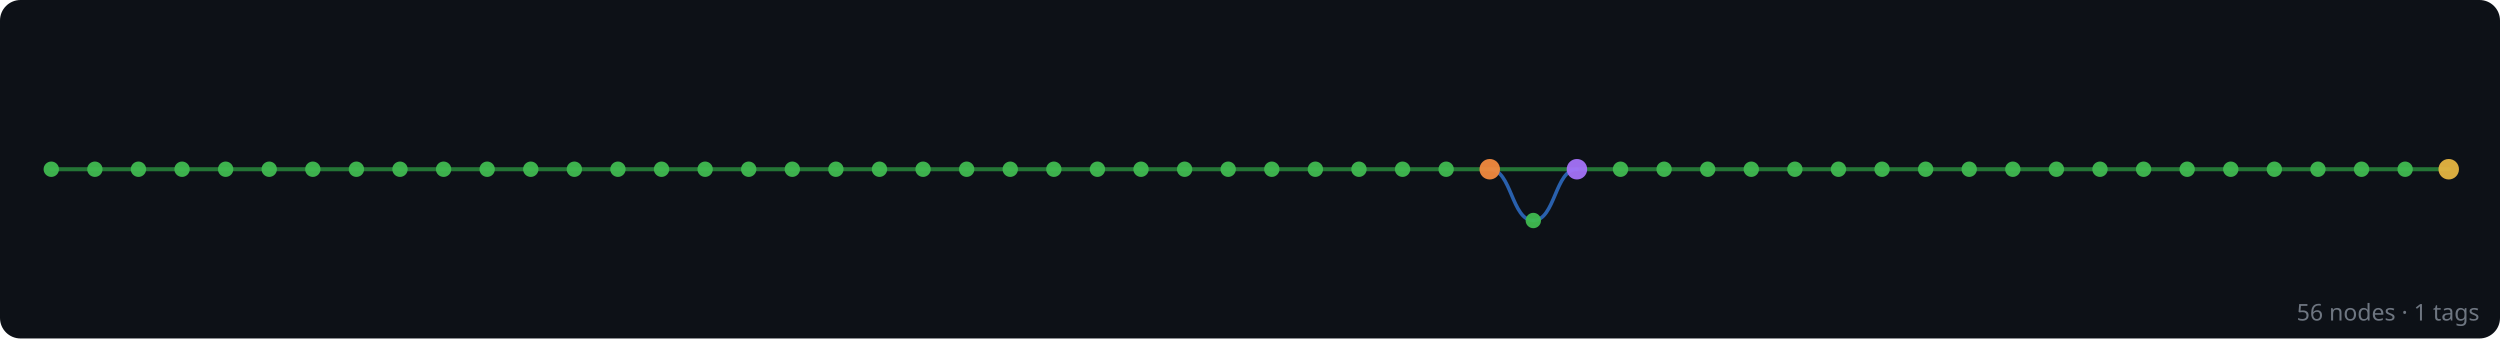
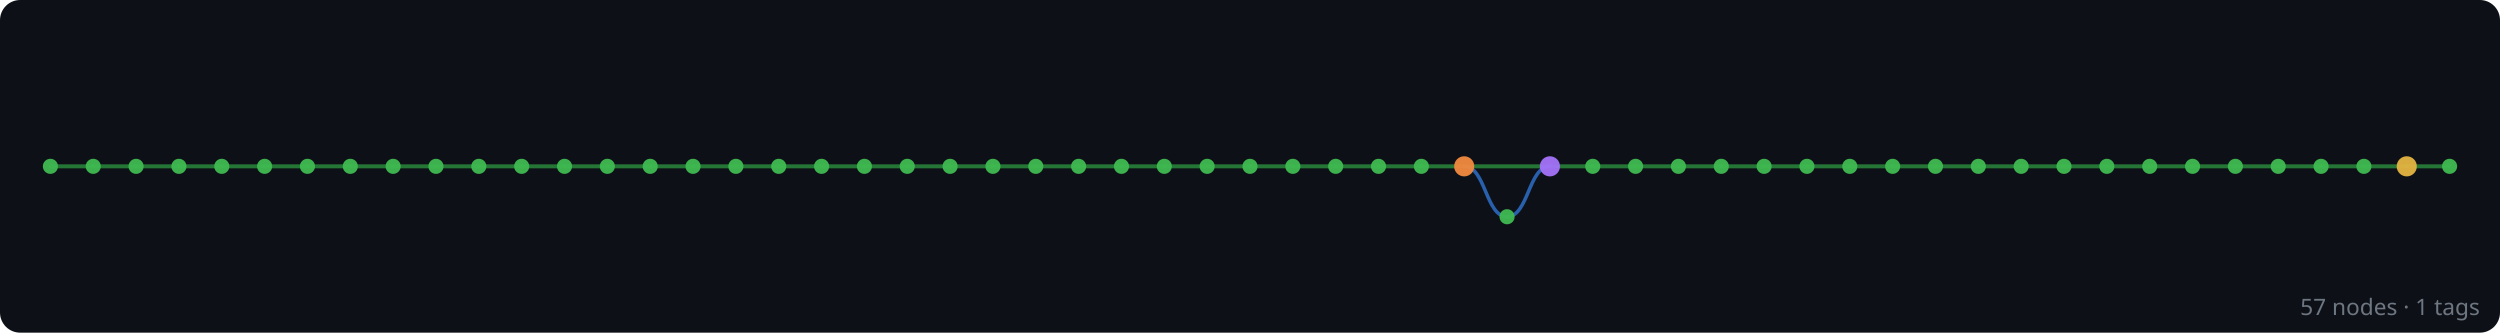
- <svg xmlns="http://www.w3.org/2000/svg" width="975" height="132" viewBox="0 0 975 132">
+ <svg xmlns="http://www.w3.org/2000/svg" width="992" height="132" viewBox="0 0 992 132">
  <rect width="100%" height="100%" fill="#0d1117" rx="8" />
  <g id="edges" stroke-linecap="round">
+     <line x1="972" y1="66" x2="955" y2="66" stroke="#2ea043" stroke-width="1.6" opacity="0.7" />
    <line x1="955" y1="66" x2="938" y2="66" stroke="#2ea043" stroke-width="1.6" opacity="0.7" />
    <line x1="938" y1="66" x2="921" y2="66" stroke="#2ea043" stroke-width="1.6" opacity="0.7" />
    <line x1="921" y1="66" x2="904" y2="66" stroke="#2ea043" stroke-width="1.6" opacity="0.7" />
    <line x1="904" y1="66" x2="887" y2="66" stroke="#2ea043" stroke-width="1.6" opacity="0.7" />
    <line x1="887" y1="66" x2="870" y2="66" stroke="#2ea043" stroke-width="1.6" opacity="0.7" />
    <line x1="870" y1="66" x2="853" y2="66" stroke="#2ea043" stroke-width="1.6" opacity="0.7" />
    <line x1="853" y1="66" x2="836" y2="66" stroke="#2ea043" stroke-width="1.6" opacity="0.7" />
    <line x1="836" y1="66" x2="819" y2="66" stroke="#2ea043" stroke-width="1.6" opacity="0.7" />
    <line x1="819" y1="66" x2="802" y2="66" stroke="#2ea043" stroke-width="1.6" opacity="0.7" />
    <line x1="802" y1="66" x2="785" y2="66" stroke="#2ea043" stroke-width="1.6" opacity="0.7" />
    <line x1="785" y1="66" x2="768" y2="66" stroke="#2ea043" stroke-width="1.6" opacity="0.7" />
    <line x1="768" y1="66" x2="751" y2="66" stroke="#2ea043" stroke-width="1.6" opacity="0.7" />
    <line x1="751" y1="66" x2="734" y2="66" stroke="#2ea043" stroke-width="1.6" opacity="0.7" />
    <line x1="734" y1="66" x2="717" y2="66" stroke="#2ea043" stroke-width="1.6" opacity="0.7" />
    <line x1="717" y1="66" x2="700" y2="66" stroke="#2ea043" stroke-width="1.6" opacity="0.7" />
    <line x1="700" y1="66" x2="683" y2="66" stroke="#2ea043" stroke-width="1.6" opacity="0.7" />
    <line x1="683" y1="66" x2="666" y2="66" stroke="#2ea043" stroke-width="1.6" opacity="0.7" />
    <line x1="666" y1="66" x2="649" y2="66" stroke="#2ea043" stroke-width="1.6" opacity="0.7" />
    <line x1="649" y1="66" x2="632" y2="66" stroke="#2ea043" stroke-width="1.6" opacity="0.7" />
    <line x1="632" y1="66" x2="615" y2="66" stroke="#2ea043" stroke-width="1.6" opacity="0.7" />
    <line x1="615" y1="66" x2="581" y2="66" stroke="#2ea043" stroke-width="1.6" opacity="0.7" />
    <path d="M 615 66 C 606.5 66, 606.5 86, 598 86" fill="none" stroke="#388bfd" stroke-width="1.4" opacity="0.65" />
    <path d="M 598 86 C 589.5 86, 589.5 66, 581 66" fill="none" stroke="#388bfd" stroke-width="1.4" opacity="0.65" />
    <line x1="581" y1="66" x2="564" y2="66" stroke="#2ea043" stroke-width="1.6" opacity="0.7" />
    <line x1="564" y1="66" x2="547" y2="66" stroke="#2ea043" stroke-width="1.6" opacity="0.7" />
    <line x1="547" y1="66" x2="530" y2="66" stroke="#2ea043" stroke-width="1.6" opacity="0.7" />
    <line x1="530" y1="66" x2="513" y2="66" stroke="#2ea043" stroke-width="1.6" opacity="0.7" />
    <line x1="513" y1="66" x2="496" y2="66" stroke="#2ea043" stroke-width="1.6" opacity="0.7" />
    <line x1="496" y1="66" x2="479" y2="66" stroke="#2ea043" stroke-width="1.6" opacity="0.7" />
    <line x1="479" y1="66" x2="462" y2="66" stroke="#2ea043" stroke-width="1.6" opacity="0.7" />
    <line x1="462" y1="66" x2="445" y2="66" stroke="#2ea043" stroke-width="1.6" opacity="0.7" />
    <line x1="445" y1="66" x2="428" y2="66" stroke="#2ea043" stroke-width="1.6" opacity="0.7" />
    <line x1="428" y1="66" x2="411" y2="66" stroke="#2ea043" stroke-width="1.6" opacity="0.7" />
    <line x1="411" y1="66" x2="394" y2="66" stroke="#2ea043" stroke-width="1.6" opacity="0.7" />
    <line x1="394" y1="66" x2="377" y2="66" stroke="#2ea043" stroke-width="1.6" opacity="0.7" />
    <line x1="377" y1="66" x2="360" y2="66" stroke="#2ea043" stroke-width="1.6" opacity="0.7" />
    <line x1="360" y1="66" x2="343" y2="66" stroke="#2ea043" stroke-width="1.6" opacity="0.7" />
    <line x1="343" y1="66" x2="326" y2="66" stroke="#2ea043" stroke-width="1.6" opacity="0.7" />
    <line x1="326" y1="66" x2="309" y2="66" stroke="#2ea043" stroke-width="1.6" opacity="0.7" />
    <line x1="309" y1="66" x2="292" y2="66" stroke="#2ea043" stroke-width="1.6" opacity="0.7" />
    <line x1="292" y1="66" x2="275" y2="66" stroke="#2ea043" stroke-width="1.6" opacity="0.7" />
    <line x1="275" y1="66" x2="258" y2="66" stroke="#2ea043" stroke-width="1.6" opacity="0.7" />
    <line x1="258" y1="66" x2="241" y2="66" stroke="#2ea043" stroke-width="1.6" opacity="0.7" />
    <line x1="241" y1="66" x2="224" y2="66" stroke="#2ea043" stroke-width="1.6" opacity="0.7" />
    <line x1="224" y1="66" x2="207" y2="66" stroke="#2ea043" stroke-width="1.6" opacity="0.7" />
    <line x1="207" y1="66" x2="190" y2="66" stroke="#2ea043" stroke-width="1.6" opacity="0.7" />
    <line x1="190" y1="66" x2="173" y2="66" stroke="#2ea043" stroke-width="1.6" opacity="0.7" />
    <line x1="173" y1="66" x2="156" y2="66" stroke="#2ea043" stroke-width="1.6" opacity="0.7" />
    <line x1="156" y1="66" x2="139" y2="66" stroke="#2ea043" stroke-width="1.6" opacity="0.7" />
    <line x1="139" y1="66" x2="122" y2="66" stroke="#2ea043" stroke-width="1.6" opacity="0.7" />
    <line x1="122" y1="66" x2="105" y2="66" stroke="#2ea043" stroke-width="1.6" opacity="0.7" />
    <line x1="105" y1="66" x2="88" y2="66" stroke="#2ea043" stroke-width="1.6" opacity="0.7" />
    <line x1="88" y1="66" x2="71" y2="66" stroke="#2ea043" stroke-width="1.6" opacity="0.7" />
    <line x1="71" y1="66" x2="54" y2="66" stroke="#2ea043" stroke-width="1.6" opacity="0.7" />
    <line x1="54" y1="66" x2="37" y2="66" stroke="#2ea043" stroke-width="1.6" opacity="0.7" />
    <line x1="37" y1="66" x2="20" y2="66" stroke="#2ea043" stroke-width="1.6" opacity="0.7" />
  </g>
  <g id="nodes">
+     <circle cx="972" cy="66" r="3" fill="#3fb950" opacity="0.95" />
    <circle cx="955" cy="66" r="4" fill="#e3b341" opacity="0.95" />
    <circle cx="938" cy="66" r="3" fill="#3fb950" opacity="0.95" />
    <circle cx="921" cy="66" r="3" fill="#3fb950" opacity="0.95" />
    <circle cx="904" cy="66" r="3" fill="#3fb950" opacity="0.95" />
    <circle cx="887" cy="66" r="3" fill="#3fb950" opacity="0.95" />
    <circle cx="870" cy="66" r="3" fill="#3fb950" opacity="0.95" />
    <circle cx="853" cy="66" r="3" fill="#3fb950" opacity="0.95" />
    <circle cx="836" cy="66" r="3" fill="#3fb950" opacity="0.95" />
    <circle cx="819" cy="66" r="3" fill="#3fb950" opacity="0.95" />
    <circle cx="802" cy="66" r="3" fill="#3fb950" opacity="0.95" />
    <circle cx="785" cy="66" r="3" fill="#3fb950" opacity="0.95" />
    <circle cx="768" cy="66" r="3" fill="#3fb950" opacity="0.95" />
    <circle cx="751" cy="66" r="3" fill="#3fb950" opacity="0.95" />
    <circle cx="734" cy="66" r="3" fill="#3fb950" opacity="0.95" />
    <circle cx="717" cy="66" r="3" fill="#3fb950" opacity="0.95" />
    <circle cx="700" cy="66" r="3" fill="#3fb950" opacity="0.95" />
    <circle cx="683" cy="66" r="3" fill="#3fb950" opacity="0.95" />
    <circle cx="666" cy="66" r="3" fill="#3fb950" opacity="0.95" />
    <circle cx="649" cy="66" r="3" fill="#3fb950" opacity="0.95" />
    <circle cx="632" cy="66" r="3" fill="#3fb950" opacity="0.95" />
    <circle cx="615" cy="66" r="4" fill="#a371f7" opacity="0.95" />
    <circle cx="598" cy="86" r="3" fill="#3fb950" opacity="0.95" />
    <circle cx="581" cy="66" r="4" fill="#f0883e" opacity="0.95" />
    <circle cx="564" cy="66" r="3" fill="#3fb950" opacity="0.95" />
    <circle cx="547" cy="66" r="3" fill="#3fb950" opacity="0.95" />
    <circle cx="530" cy="66" r="3" fill="#3fb950" opacity="0.95" />
    <circle cx="513" cy="66" r="3" fill="#3fb950" opacity="0.95" />
    <circle cx="496" cy="66" r="3" fill="#3fb950" opacity="0.95" />
    <circle cx="479" cy="66" r="3" fill="#3fb950" opacity="0.95" />
    <circle cx="462" cy="66" r="3" fill="#3fb950" opacity="0.95" />
    <circle cx="445" cy="66" r="3" fill="#3fb950" opacity="0.95" />
    <circle cx="428" cy="66" r="3" fill="#3fb950" opacity="0.95" />
    <circle cx="411" cy="66" r="3" fill="#3fb950" opacity="0.95" />
    <circle cx="394" cy="66" r="3" fill="#3fb950" opacity="0.95" />
    <circle cx="377" cy="66" r="3" fill="#3fb950" opacity="0.95" />
    <circle cx="360" cy="66" r="3" fill="#3fb950" opacity="0.95" />
    <circle cx="343" cy="66" r="3" fill="#3fb950" opacity="0.95" />
    <circle cx="326" cy="66" r="3" fill="#3fb950" opacity="0.95" />
    <circle cx="309" cy="66" r="3" fill="#3fb950" opacity="0.95" />
    <circle cx="292" cy="66" r="3" fill="#3fb950" opacity="0.95" />
    <circle cx="275" cy="66" r="3" fill="#3fb950" opacity="0.95" />
    <circle cx="258" cy="66" r="3" fill="#3fb950" opacity="0.95" />
    <circle cx="241" cy="66" r="3" fill="#3fb950" opacity="0.95" />
    <circle cx="224" cy="66" r="3" fill="#3fb950" opacity="0.95" />
    <circle cx="207" cy="66" r="3" fill="#3fb950" opacity="0.95" />
    <circle cx="190" cy="66" r="3" fill="#3fb950" opacity="0.95" />
    <circle cx="173" cy="66" r="3" fill="#3fb950" opacity="0.95" />
    <circle cx="156" cy="66" r="3" fill="#3fb950" opacity="0.95" />
    <circle cx="139" cy="66" r="3" fill="#3fb950" opacity="0.95" />
    <circle cx="122" cy="66" r="3" fill="#3fb950" opacity="0.95" />
    <circle cx="105" cy="66" r="3" fill="#3fb950" opacity="0.95" />
    <circle cx="88" cy="66" r="3" fill="#3fb950" opacity="0.95" />
    <circle cx="71" cy="66" r="3" fill="#3fb950" opacity="0.95" />
    <circle cx="54" cy="66" r="3" fill="#3fb950" opacity="0.95" />
    <circle cx="37" cy="66" r="3" fill="#3fb950" opacity="0.95" />
    <circle cx="20" cy="66" r="3" fill="#3fb950" opacity="0.95" />
  </g>
-   <text x="967" y="125" text-anchor="end" font-family="sans-serif" font-size="9" fill="#6e7681">56 nodes · 1 tags</text>
+   <text x="984" y="125" text-anchor="end" font-family="sans-serif" font-size="9" fill="#6e7681">57 nodes · 1 tags</text>
</svg>
